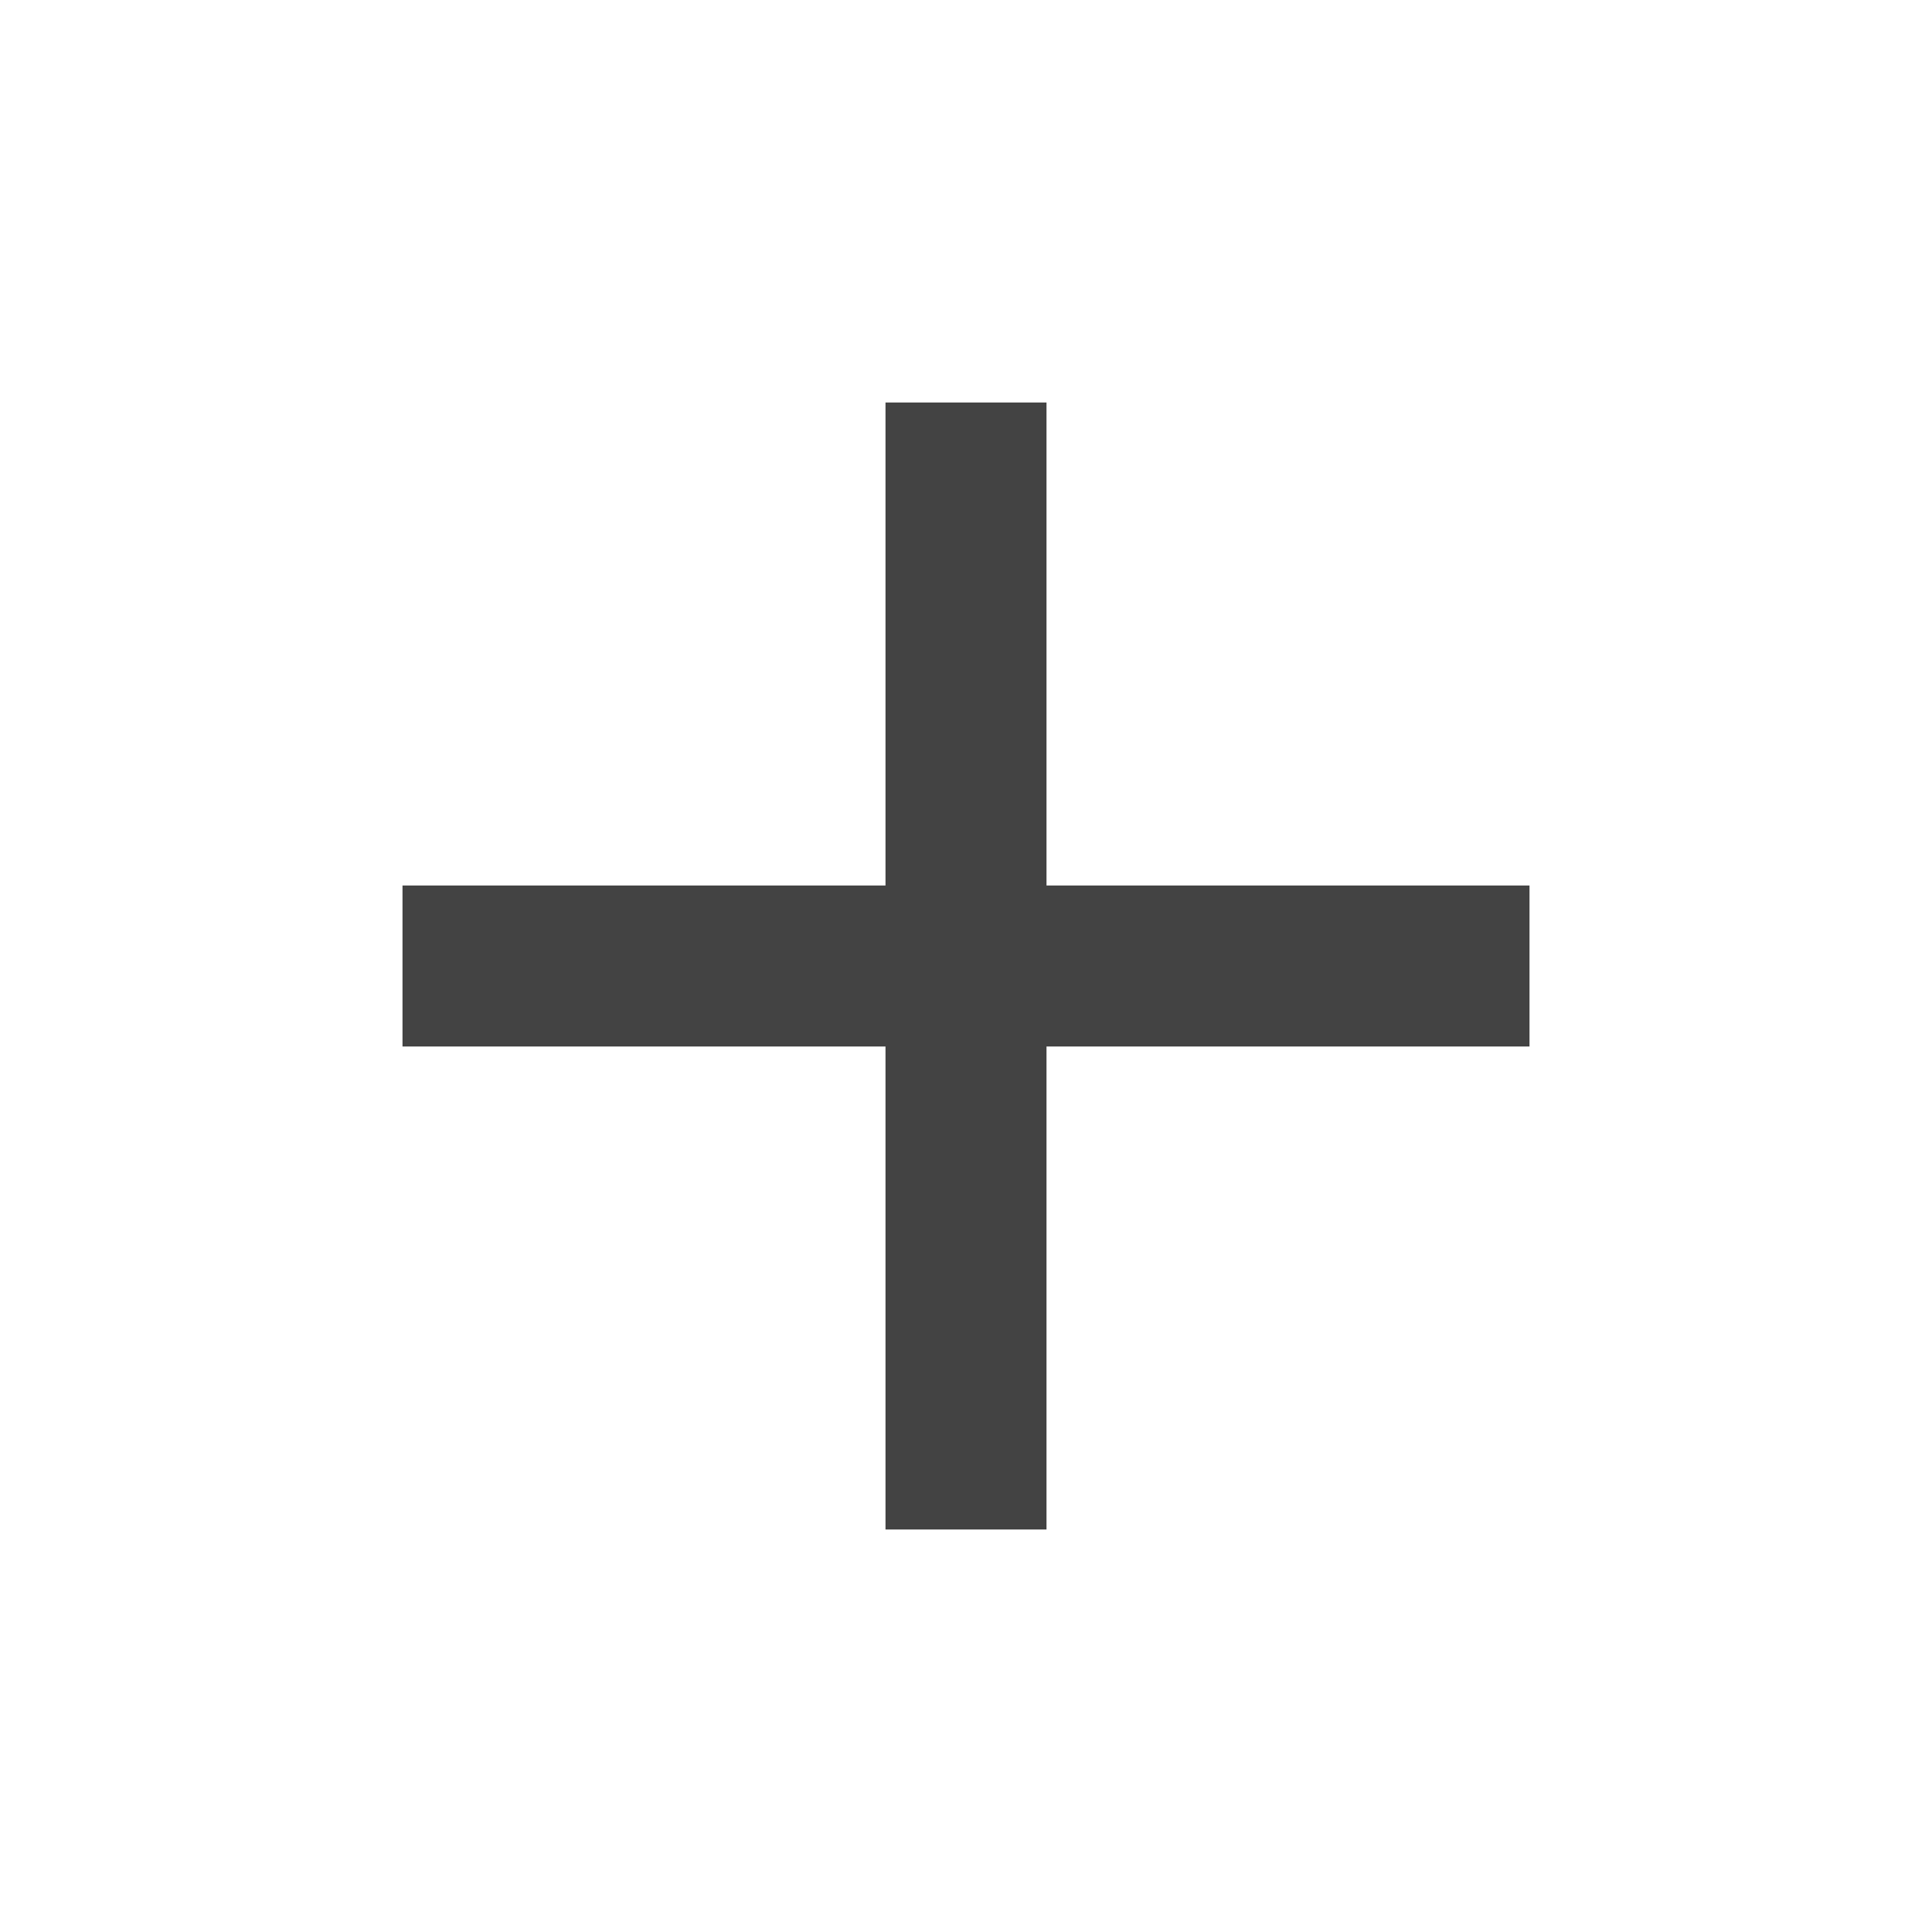
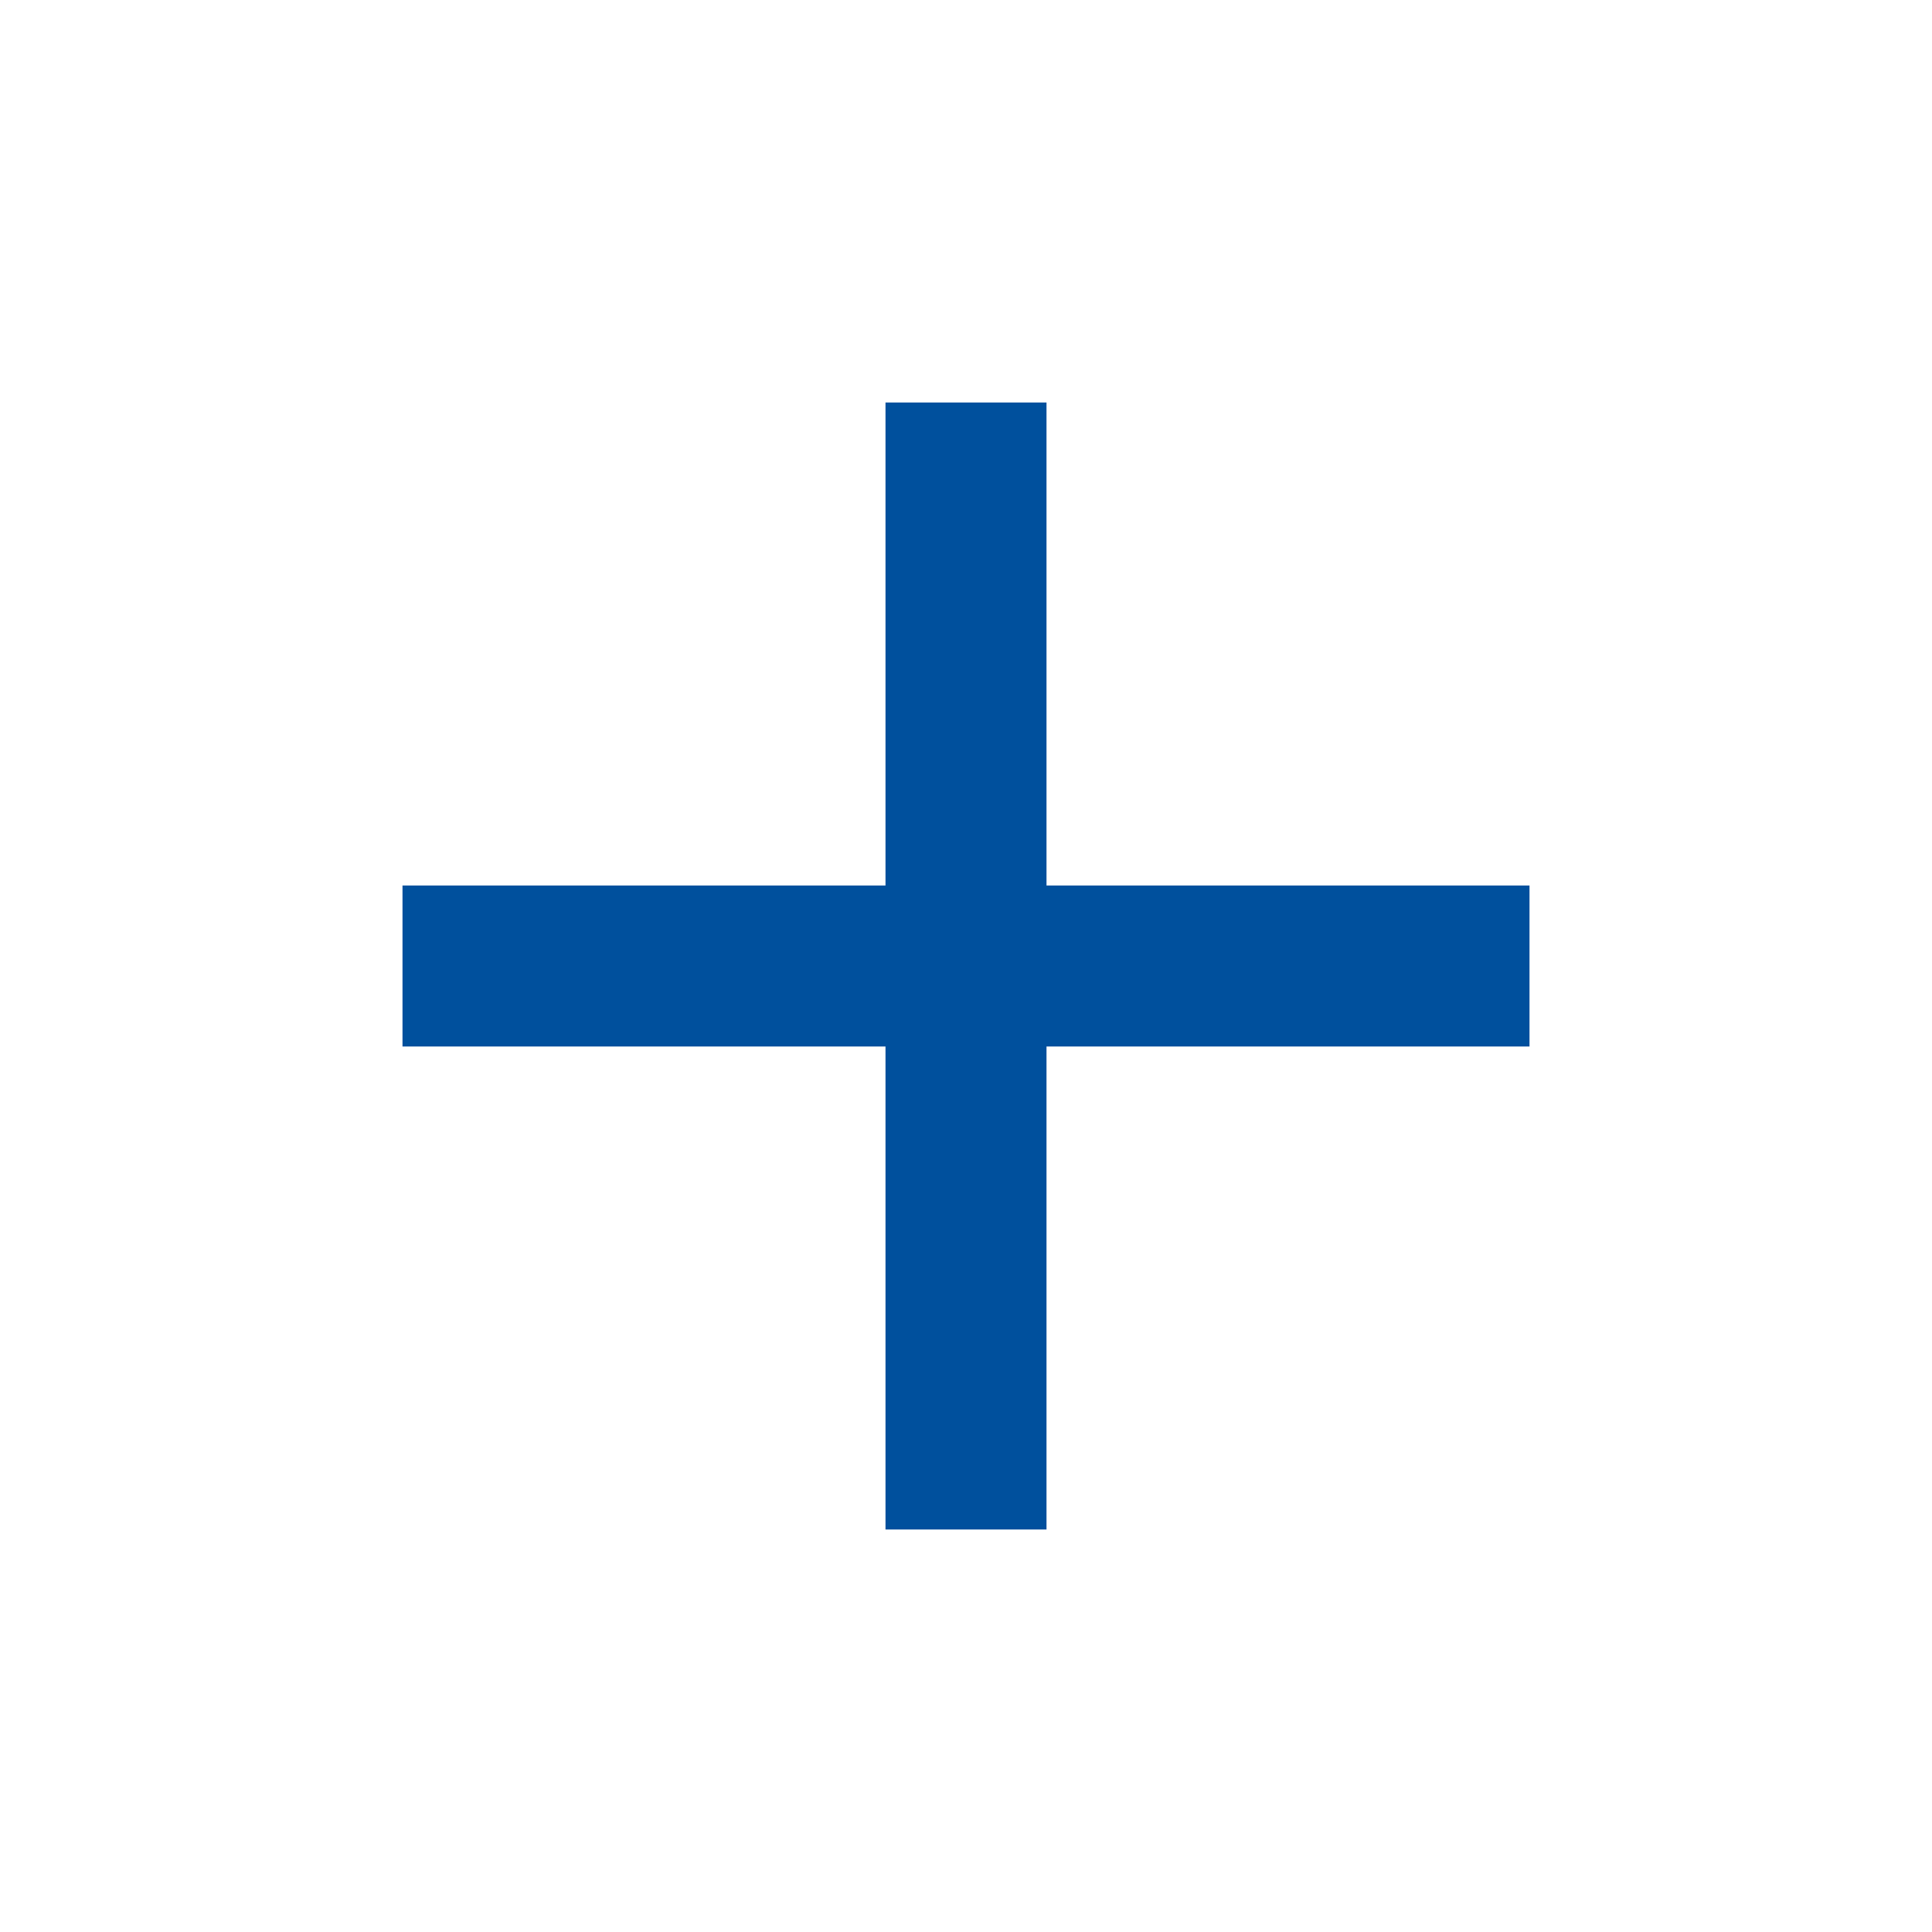
- <svg xmlns="http://www.w3.org/2000/svg" height="24px" viewBox="0 -960 960 960" width="24px" fill="#434343">
+ <svg xmlns="http://www.w3.org/2000/svg" height="24px" viewBox="0 -960 960 960" width="24px" fill="rgb(0, 80, 157)">
  <path d="M440-440H200v-80h240v-240h80v240h240v80H520v240h-80v-240Z" />
</svg>
